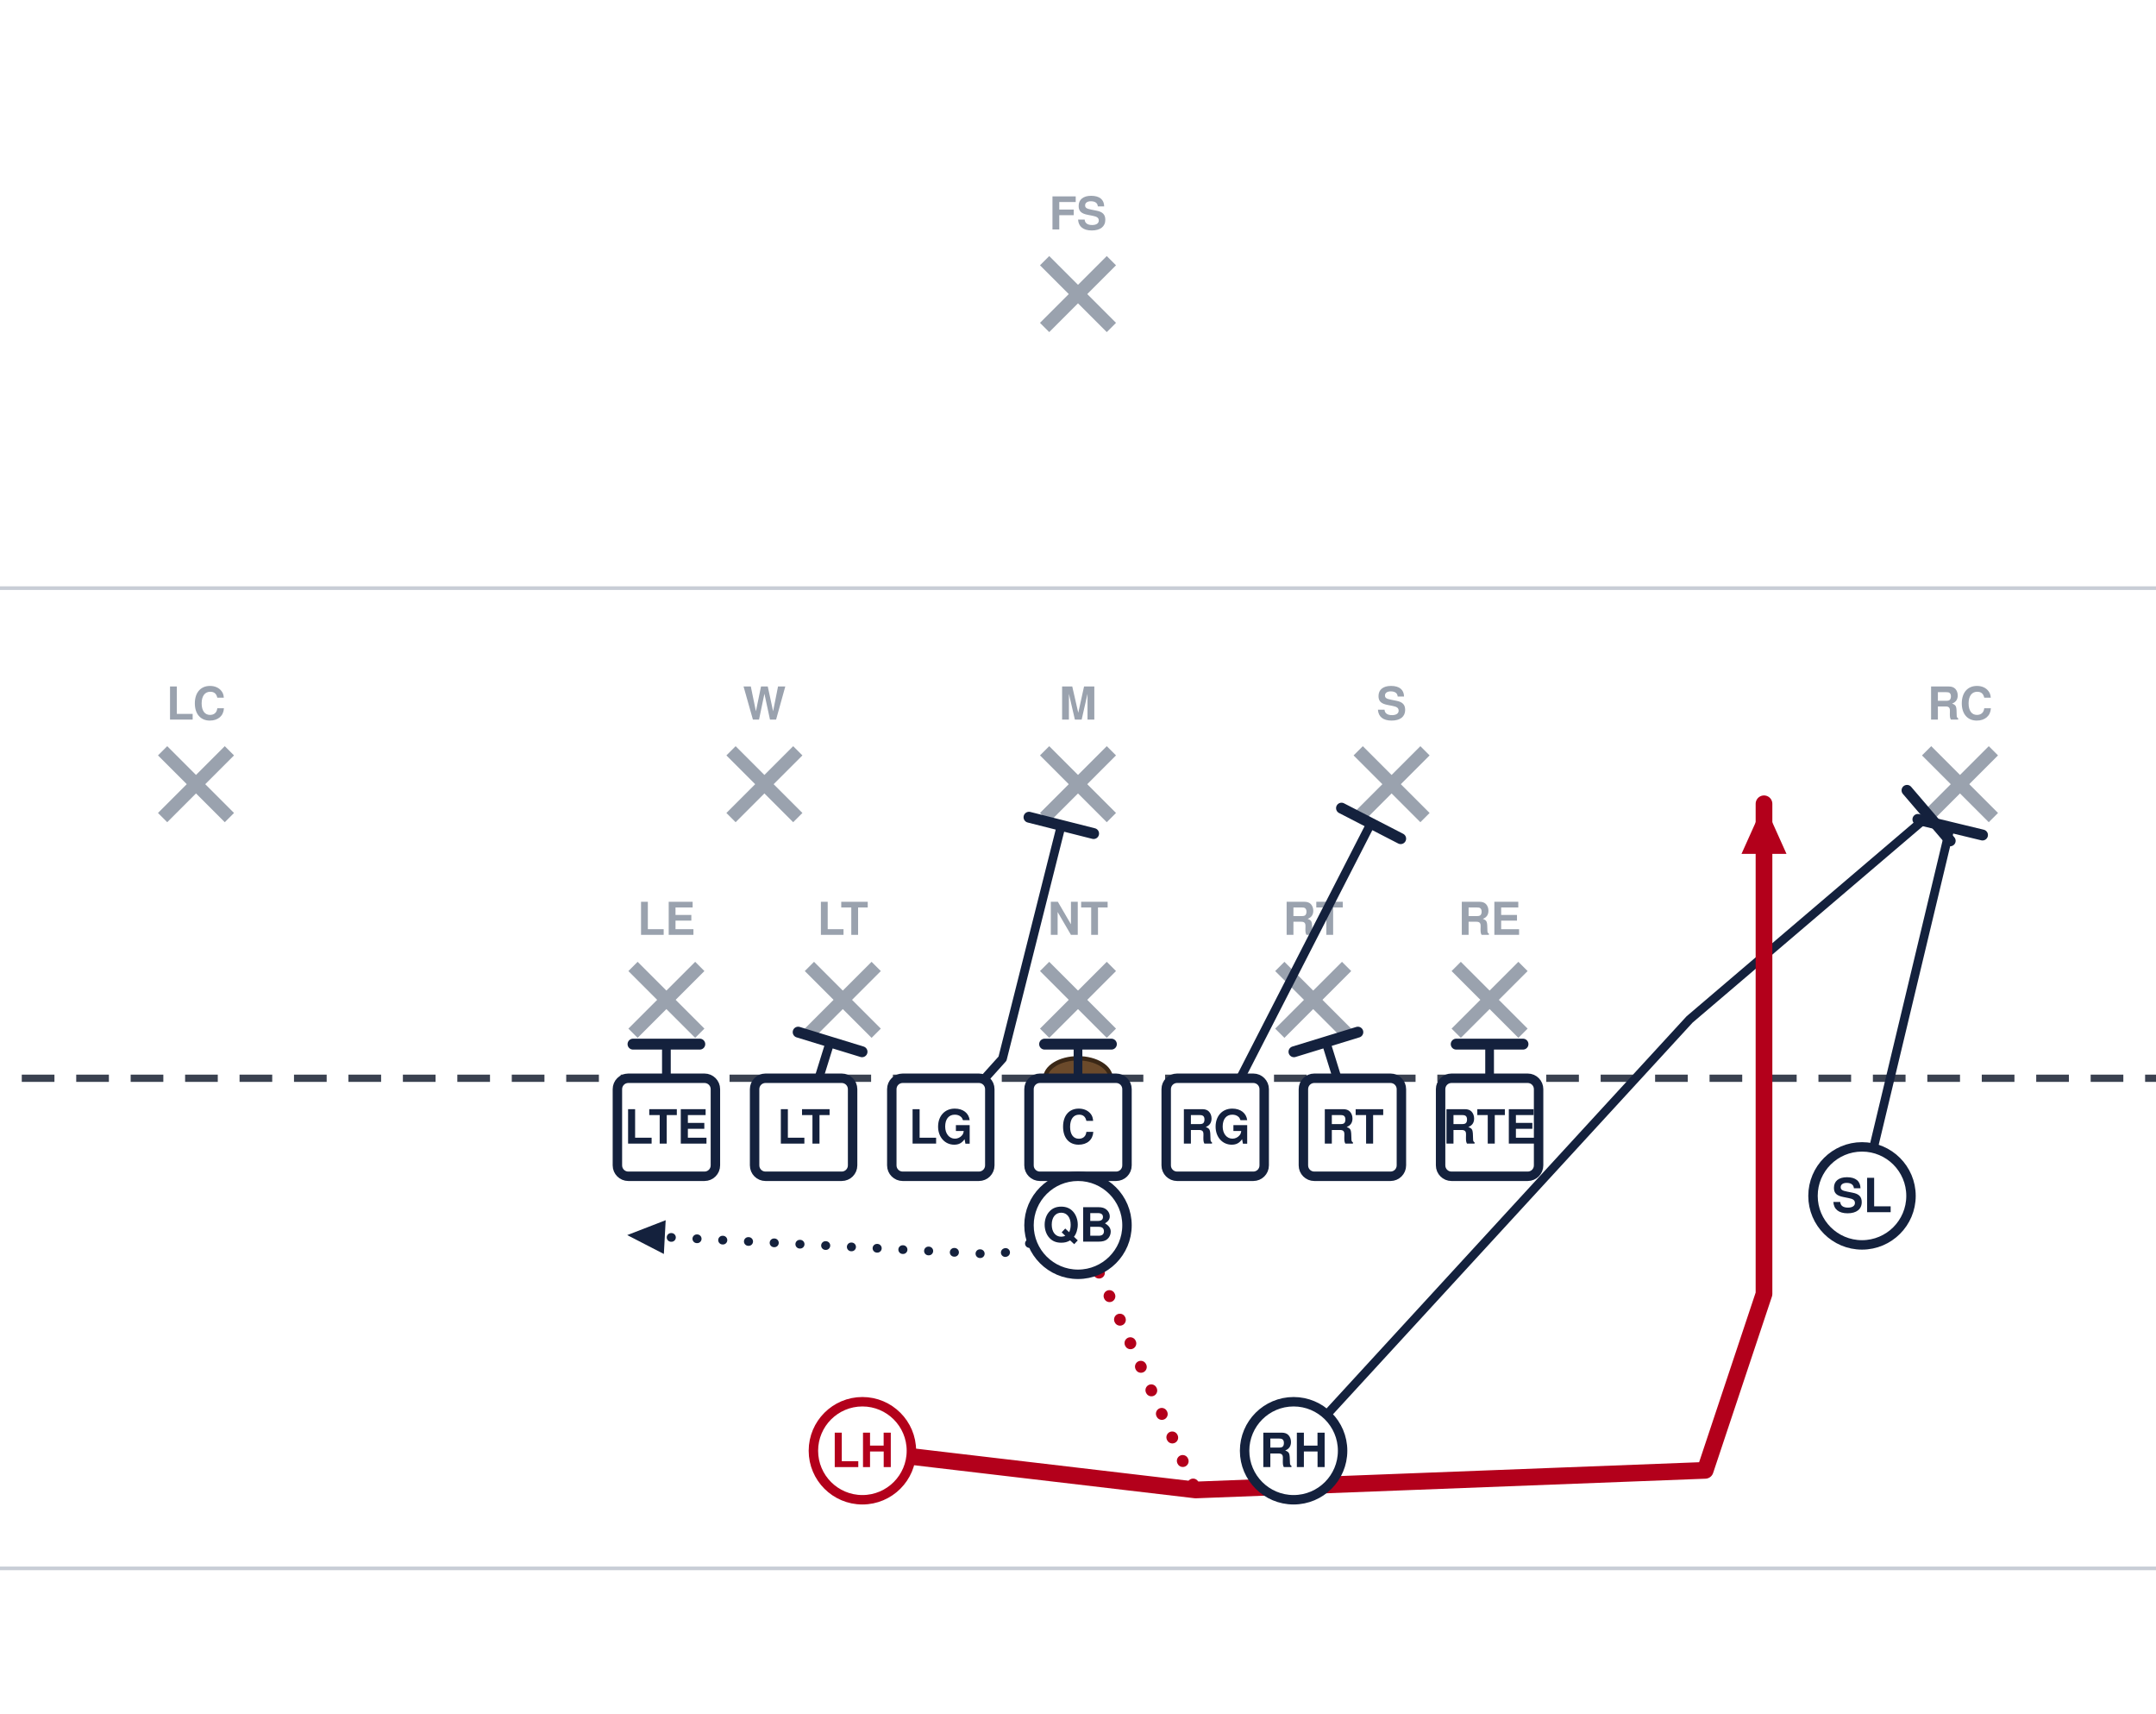
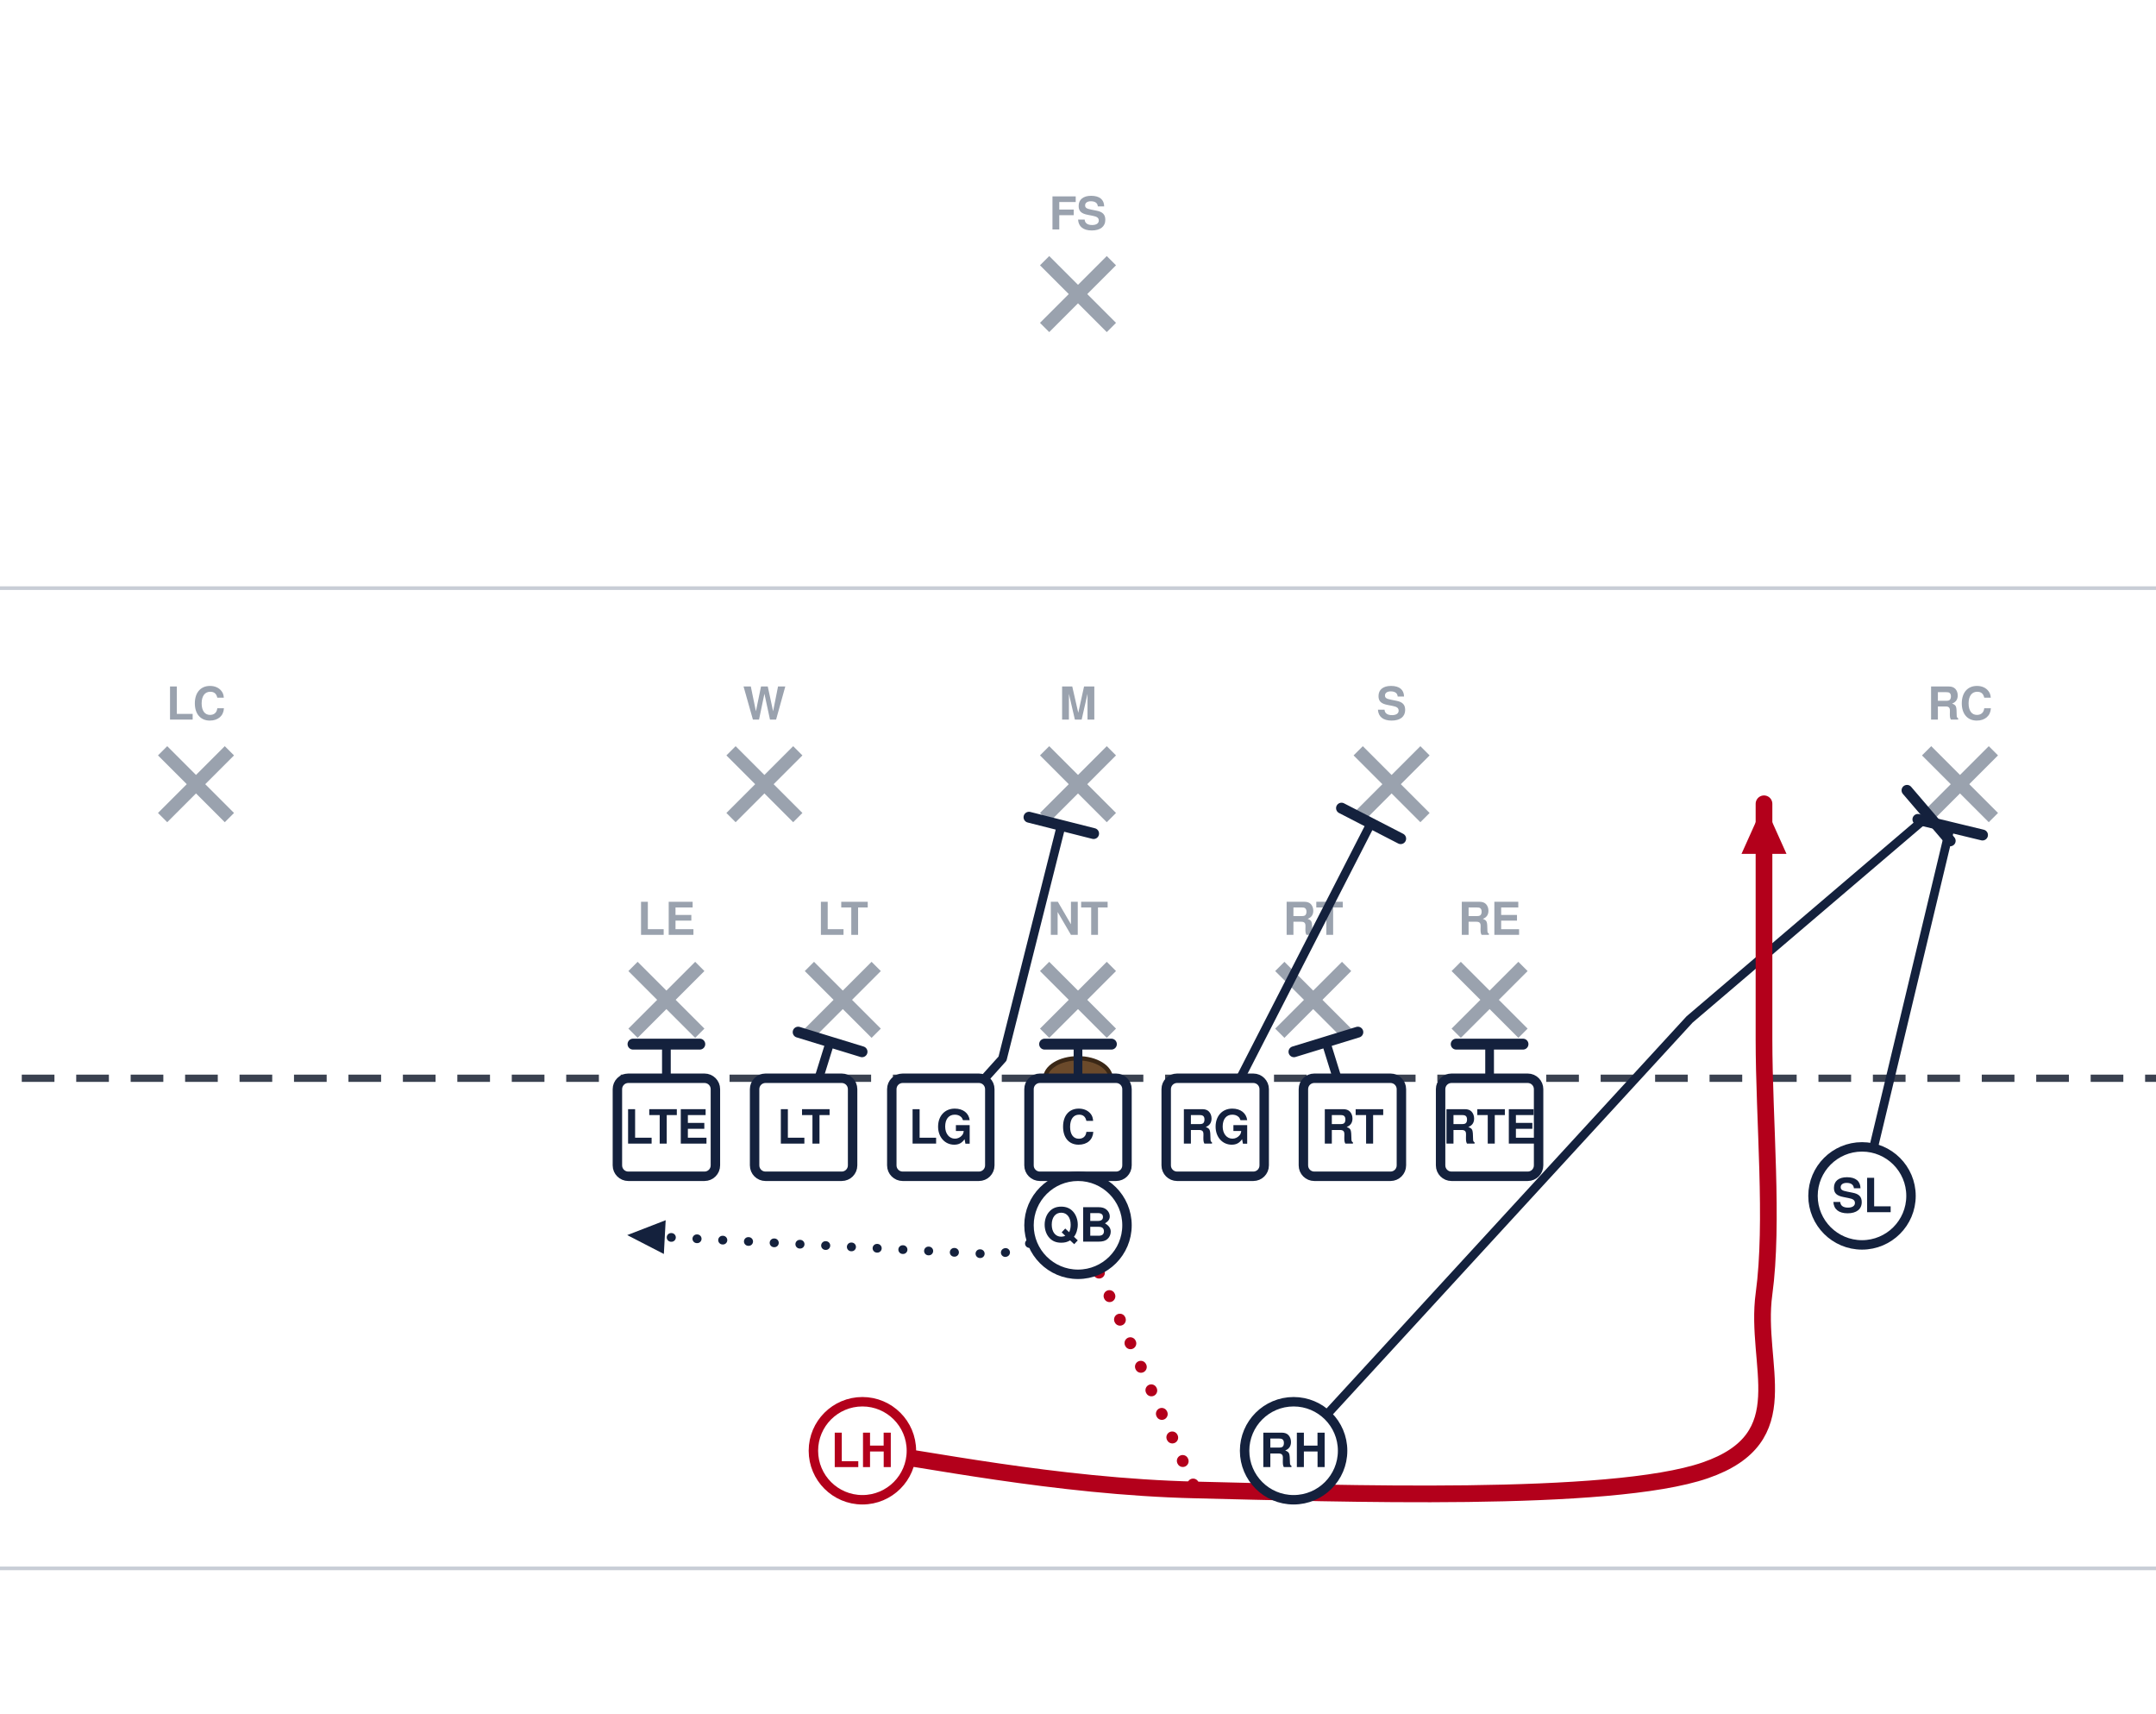
<svg xmlns="http://www.w3.org/2000/svg" width="594" height="472" viewBox="54 27 594 472" font-family="Segoe UI, Helvetica, Arial, sans-serif" role="img">
  <rect x="0" y="0" width="702" height="513" fill="#ffffff" />
  <line x1="0" y1="459.0" x2="702" y2="459.0" stroke="#c8cdd6" stroke-width="1" />
  <line x1="0" y1="189.0" x2="702" y2="189.0" stroke="#c8cdd6" stroke-width="1" />
  <line x1="0" y1="324.0" x2="702" y2="324.0" stroke="#3a4150" stroke-width="2" stroke-dasharray="9 6" />
  <ellipse cx="351.0" cy="324.0" rx="9" ry="5.5" fill="#6b4a2b" stroke="#3a2716" stroke-width="1.2" />
  <line x1="228.4" y1="293.2" x2="246.8" y2="311.6" stroke="#9aa2ae" stroke-width="3.6" />
  <line x1="246.8" y1="293.2" x2="228.4" y2="311.6" stroke="#9aa2ae" stroke-width="3.6" />
  <text x="237.6" y="284.5" text-anchor="middle" font-size="12.5" fill="#9aa2ae" font-weight="600">LE</text>
  <line x1="277.0" y1="293.2" x2="295.4" y2="311.6" stroke="#9aa2ae" stroke-width="3.6" />
  <line x1="295.4" y1="293.2" x2="277.0" y2="311.6" stroke="#9aa2ae" stroke-width="3.6" />
  <text x="286.2" y="284.5" text-anchor="middle" font-size="12.5" fill="#9aa2ae" font-weight="600">LT</text>
  <line x1="341.8" y1="293.2" x2="360.2" y2="311.6" stroke="#9aa2ae" stroke-width="3.6" />
  <line x1="360.2" y1="293.2" x2="341.8" y2="311.6" stroke="#9aa2ae" stroke-width="3.6" />
  <text x="351.0" y="284.5" text-anchor="middle" font-size="12.5" fill="#9aa2ae" font-weight="600">NT</text>
  <line x1="406.6" y1="293.2" x2="425.0" y2="311.6" stroke="#9aa2ae" stroke-width="3.6" />
  <line x1="425.0" y1="293.2" x2="406.6" y2="311.6" stroke="#9aa2ae" stroke-width="3.6" />
  <text x="415.8" y="284.5" text-anchor="middle" font-size="12.5" fill="#9aa2ae" font-weight="600">RT</text>
  <line x1="455.2" y1="293.2" x2="473.6" y2="311.6" stroke="#9aa2ae" stroke-width="3.6" />
  <line x1="473.6" y1="293.2" x2="455.2" y2="311.6" stroke="#9aa2ae" stroke-width="3.6" />
  <text x="464.4" y="284.5" text-anchor="middle" font-size="12.5" fill="#9aa2ae" font-weight="600">RE</text>
  <line x1="255.4" y1="233.8" x2="273.8" y2="252.2" stroke="#9aa2ae" stroke-width="3.6" />
  <line x1="273.8" y1="233.8" x2="255.4" y2="252.2" stroke="#9aa2ae" stroke-width="3.6" />
  <text x="264.6" y="225.2" text-anchor="middle" font-size="12.5" fill="#9aa2ae" font-weight="600">W</text>
  <line x1="341.8" y1="233.8" x2="360.2" y2="252.2" stroke="#9aa2ae" stroke-width="3.6" />
  <line x1="360.2" y1="233.8" x2="341.8" y2="252.2" stroke="#9aa2ae" stroke-width="3.6" />
  <text x="351.0" y="225.2" text-anchor="middle" font-size="12.5" fill="#9aa2ae" font-weight="600">M</text>
  <line x1="428.2" y1="233.8" x2="446.6" y2="252.2" stroke="#9aa2ae" stroke-width="3.6" />
  <line x1="446.6" y1="233.8" x2="428.2" y2="252.2" stroke="#9aa2ae" stroke-width="3.6" />
  <text x="437.4" y="225.2" text-anchor="middle" font-size="12.5" fill="#9aa2ae" font-weight="600">S</text>
  <line x1="98.8" y1="233.8" x2="117.2" y2="252.2" stroke="#9aa2ae" stroke-width="3.6" />
  <line x1="117.2" y1="233.8" x2="98.8" y2="252.2" stroke="#9aa2ae" stroke-width="3.6" />
  <text x="108.0" y="225.2" text-anchor="middle" font-size="12.5" fill="#9aa2ae" font-weight="600">LC</text>
  <line x1="584.8" y1="233.8" x2="603.2" y2="252.2" stroke="#9aa2ae" stroke-width="3.6" />
  <line x1="603.2" y1="233.8" x2="584.8" y2="252.2" stroke="#9aa2ae" stroke-width="3.6" />
  <text x="594.0" y="225.2" text-anchor="middle" font-size="12.5" fill="#9aa2ae" font-weight="600">RC</text>
  <line x1="341.8" y1="98.8" x2="360.2" y2="117.2" stroke="#9aa2ae" stroke-width="3.6" />
  <line x1="360.2" y1="98.8" x2="341.8" y2="117.2" stroke="#9aa2ae" stroke-width="3.6" />
  <text x="351.0" y="90.2" text-anchor="middle" font-size="12.5" fill="#9aa2ae" font-weight="600">FS</text>
  <path d="M237.6,337.5 L237.6,314.6" fill="none" stroke="#14213d" stroke-width="2.4" stroke-linecap="round" stroke-linejoin="round" />
  <line x1="228.4" y1="314.6" x2="246.8" y2="314.6" stroke="#14213d" stroke-width="3.0" stroke-linecap="round" />
  <path d="M275.4,337.5 L282.7,314.0" fill="none" stroke="#14213d" stroke-width="2.4" stroke-linecap="round" stroke-linejoin="round" />
  <line x1="273.9" y1="311.3" x2="291.5" y2="316.7" stroke="#14213d" stroke-width="3.0" stroke-linecap="round" />
  <path d="M313.2,337.5 L330.2,318.6 L346.4,254.3" fill="none" stroke="#14213d" stroke-width="2.4" stroke-linecap="round" stroke-linejoin="round" />
  <line x1="337.5" y1="252.1" x2="355.3" y2="256.6" stroke="#14213d" stroke-width="3.0" stroke-linecap="round" />
  <path d="M351.0,337.5 L351.0,314.6" fill="none" stroke="#14213d" stroke-width="2.4" stroke-linecap="round" stroke-linejoin="round" />
  <line x1="341.8" y1="314.6" x2="360.2" y2="314.6" stroke="#14213d" stroke-width="3.0" stroke-linecap="round" />
  <path d="M388.8,337.5 L431.7,253.8" fill="none" stroke="#14213d" stroke-width="2.4" stroke-linecap="round" stroke-linejoin="round" />
  <line x1="423.6" y1="249.6" x2="439.9" y2="258.0" stroke="#14213d" stroke-width="3.0" stroke-linecap="round" />
  <path d="M426.6,337.5 L419.3,314.0" fill="none" stroke="#14213d" stroke-width="2.4" stroke-linecap="round" stroke-linejoin="round" />
  <line x1="410.5" y1="316.7" x2="428.1" y2="311.3" stroke="#14213d" stroke-width="3.0" stroke-linecap="round" />
  <path d="M464.4,337.5 L464.4,314.6" fill="none" stroke="#14213d" stroke-width="2.4" stroke-linecap="round" stroke-linejoin="round" />
  <line x1="455.2" y1="314.6" x2="473.6" y2="314.6" stroke="#14213d" stroke-width="3.0" stroke-linecap="round" />
  <path d="M567.0,356.4 L591.3,254.9" fill="none" stroke="#14213d" stroke-width="2.4" stroke-linecap="round" stroke-linejoin="round" />
  <line x1="582.4" y1="252.7" x2="600.2" y2="257.0" stroke="#14213d" stroke-width="3.0" stroke-linecap="round" />
  <path d="M351.0,364.5 L329.4,372.6 L226.8,367.2" fill="none" stroke="#14213d" stroke-width="2.4" stroke-linecap="round" stroke-linejoin="round" stroke-dasharray="0.1 7" />
  <polygon points="226.8,367.2 237.4,363.1 236.9,372.4" fill="#14213d" />
  <path d="M410.4,426.6 L519.5,307.8 L585.4,251.6" fill="none" stroke="#14213d" stroke-width="2.4" stroke-linecap="round" stroke-linejoin="round" />
  <line x1="579.4" y1="244.7" x2="591.3" y2="258.6" stroke="#14213d" stroke-width="3.0" stroke-linecap="round" />
-   <path d="M291.6,426.6 L383.4,437.4 L523.8,432.0 L540.0,383.4 L540.0,313.2 L540.0,248.4" fill="none" stroke="#b3001b" stroke-width="4.6" stroke-linecap="round" stroke-linejoin="round" />
+   <path d="M291.6,426.6 C306.9,428.4 344.7,436.5 383.4,437.4 C422.1,438.3 497.7,441.0 523.8,432.0 C549.9,423.0 537.3,403.2 540.0,383.4 C542.7,363.6 540.0,335.7 540.0,313.2 C540.0,290.7 540.0,259.2 540.0,248.4" fill="none" stroke="#b3001b" stroke-width="4.6" stroke-linecap="round" stroke-linejoin="round" />
  <polygon points="540.0,248.4 546.2,262.2 533.8,262.2" fill="#b3001b" />
  <path d="M351.0,364.5 L383.4,437.4" fill="none" stroke="#b3001b" stroke-width="3.2" stroke-linecap="round" stroke-linejoin="round" stroke-dasharray="0.1 7" />
  <rect x="224.1" y="324.0" width="27.0" height="27.0" rx="3" fill="#ffffff" stroke="#14213d" stroke-width="2.6" />
  <text x="237.6" y="342.0" text-anchor="middle" font-size="13" font-weight="700" fill="#14213d">LTE</text>
  <rect x="261.9" y="324.0" width="27.0" height="27.0" rx="3" fill="#ffffff" stroke="#14213d" stroke-width="2.6" />
  <text x="275.4" y="342.0" text-anchor="middle" font-size="13" font-weight="700" fill="#14213d">LT</text>
  <rect x="299.7" y="324.0" width="27.0" height="27.0" rx="3" fill="#ffffff" stroke="#14213d" stroke-width="2.6" />
  <text x="313.2" y="342.0" text-anchor="middle" font-size="13" font-weight="700" fill="#14213d">LG</text>
  <rect x="337.5" y="324.0" width="27.0" height="27.0" rx="3" fill="#ffffff" stroke="#14213d" stroke-width="2.6" />
  <text x="351.0" y="342.0" text-anchor="middle" font-size="13" font-weight="700" fill="#14213d">C</text>
  <rect x="375.3" y="324.0" width="27.0" height="27.0" rx="3" fill="#ffffff" stroke="#14213d" stroke-width="2.6" />
  <text x="388.8" y="342.0" text-anchor="middle" font-size="13" font-weight="700" fill="#14213d">RG</text>
  <rect x="413.1" y="324.0" width="27.0" height="27.0" rx="3" fill="#ffffff" stroke="#14213d" stroke-width="2.6" />
  <text x="426.6" y="342.0" text-anchor="middle" font-size="13" font-weight="700" fill="#14213d">RT</text>
  <rect x="450.9" y="324.0" width="27.0" height="27.0" rx="3" fill="#ffffff" stroke="#14213d" stroke-width="2.6" />
  <text x="464.4" y="342.0" text-anchor="middle" font-size="13" font-weight="700" fill="#14213d">RTE</text>
  <circle cx="567.0" cy="356.4" r="13.5" fill="#ffffff" stroke="#14213d" stroke-width="2.6" />
  <text x="567.0" y="360.9" text-anchor="middle" font-size="13" font-weight="700" fill="#14213d">SL</text>
  <circle cx="351.0" cy="364.5" r="13.5" fill="#ffffff" stroke="#14213d" stroke-width="2.6" />
  <text x="351.0" y="369.0" text-anchor="middle" font-size="13" font-weight="700" fill="#14213d">QB</text>
  <circle cx="291.6" cy="426.6" r="13.5" fill="#ffffff" stroke="#b3001b" stroke-width="2.6" />
  <text x="291.6" y="431.1" text-anchor="middle" font-size="13" font-weight="700" fill="#b3001b">LH</text>
  <circle cx="410.4" cy="426.6" r="13.5" fill="#ffffff" stroke="#14213d" stroke-width="2.6" />
  <text x="410.4" y="431.1" text-anchor="middle" font-size="13" font-weight="700" fill="#14213d">RH</text>
</svg>
